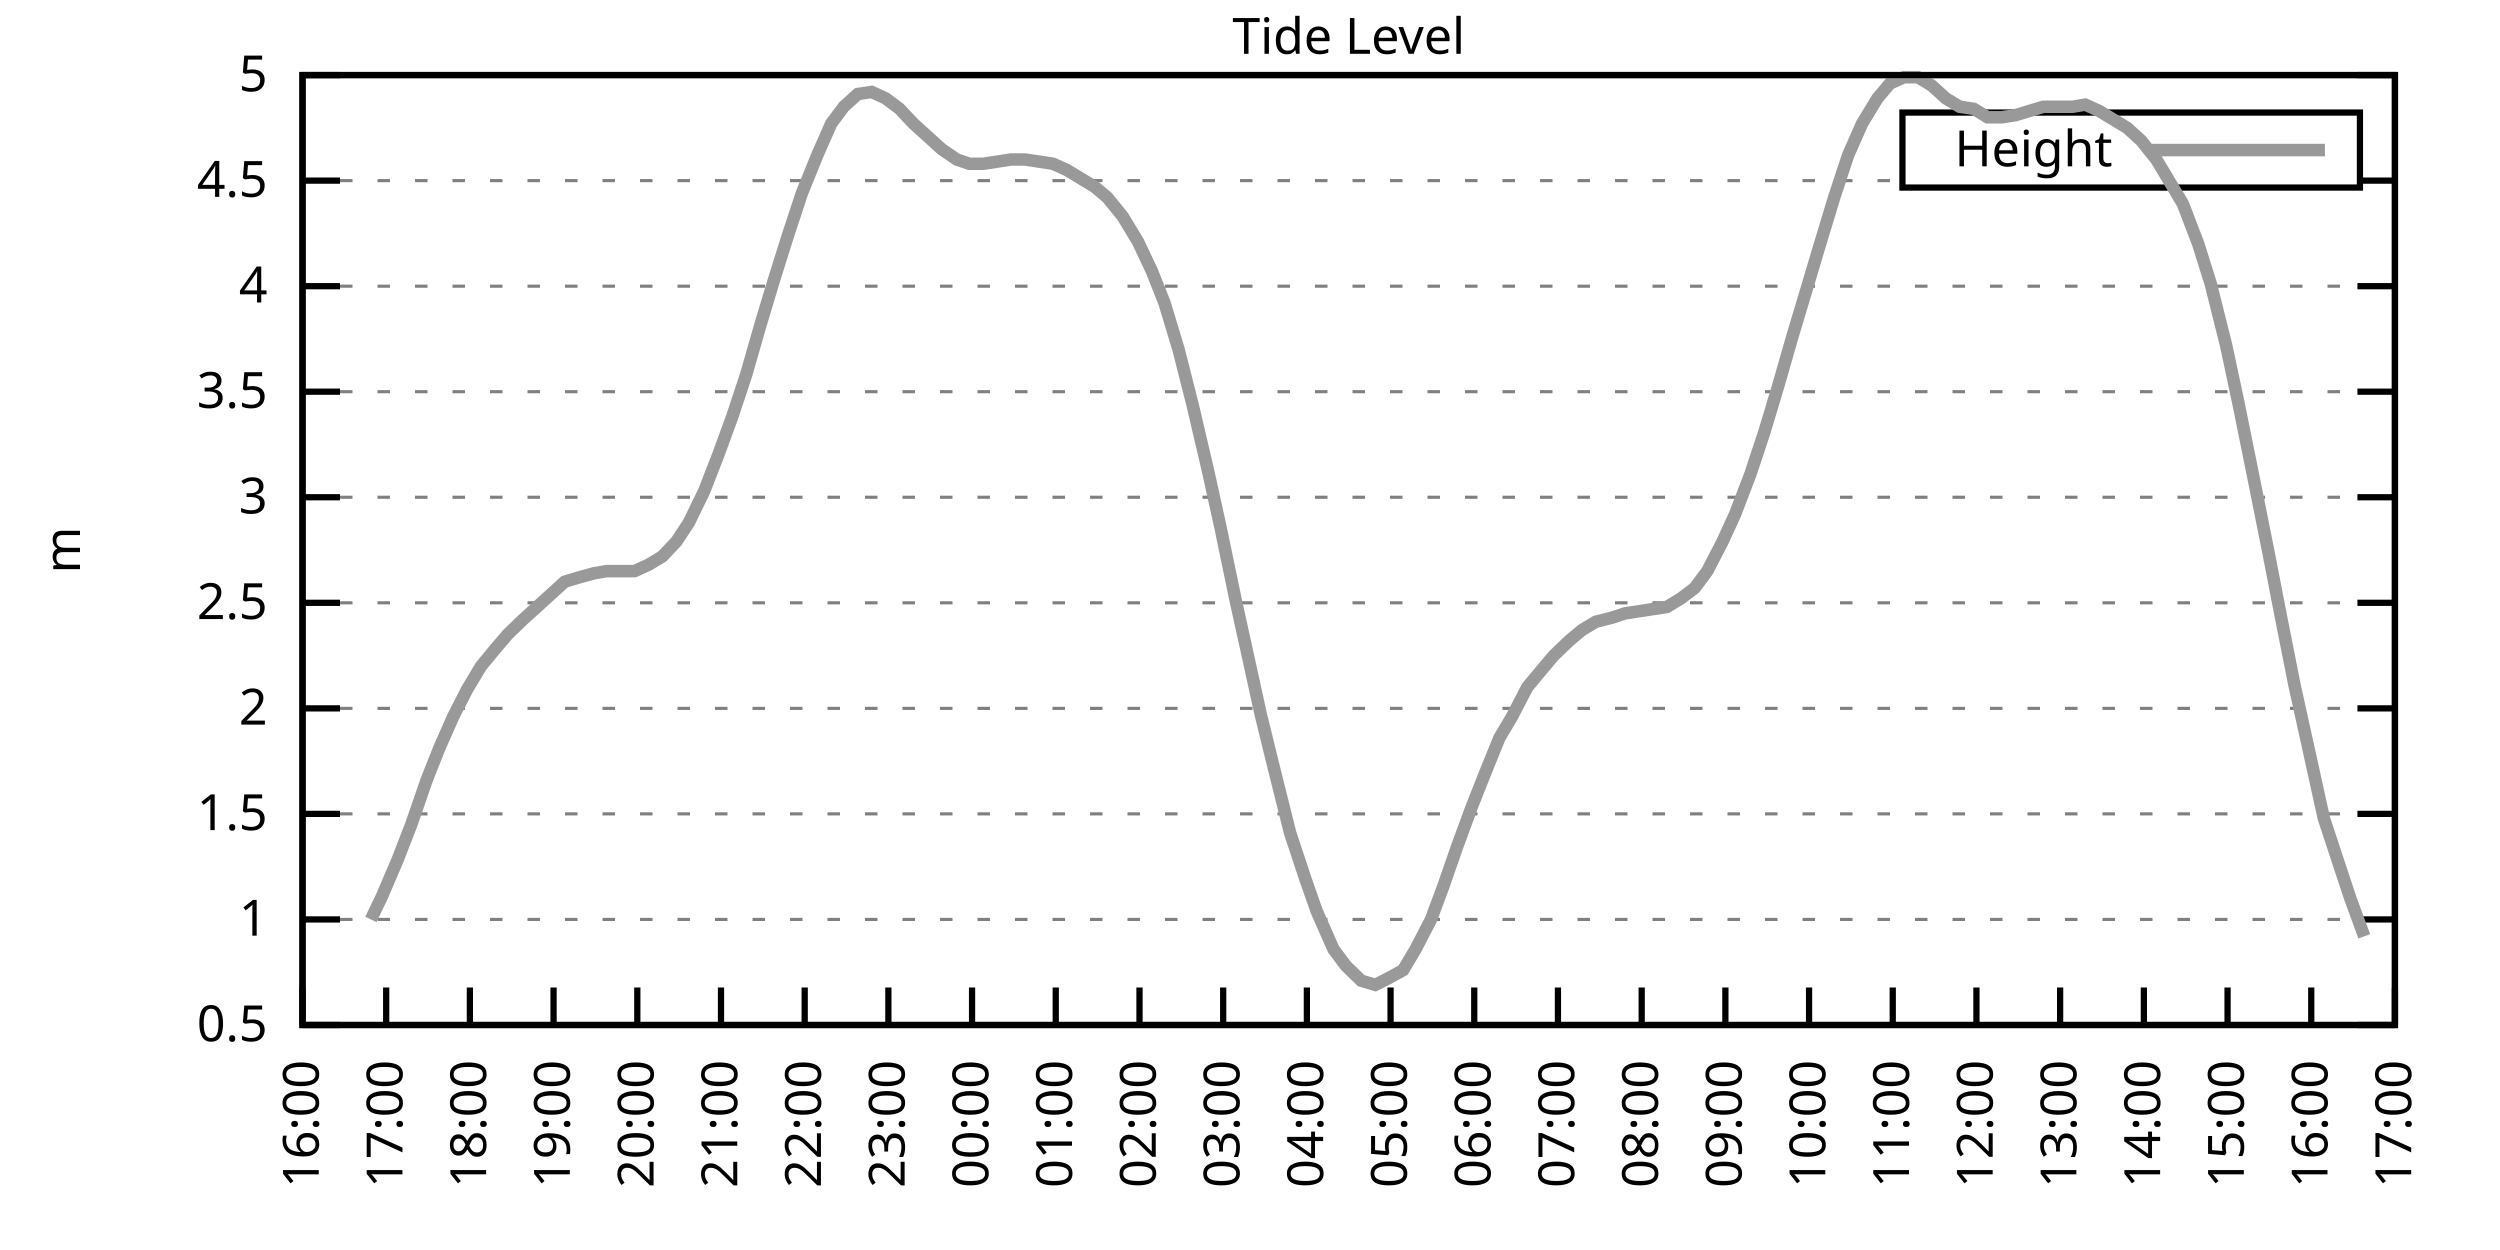
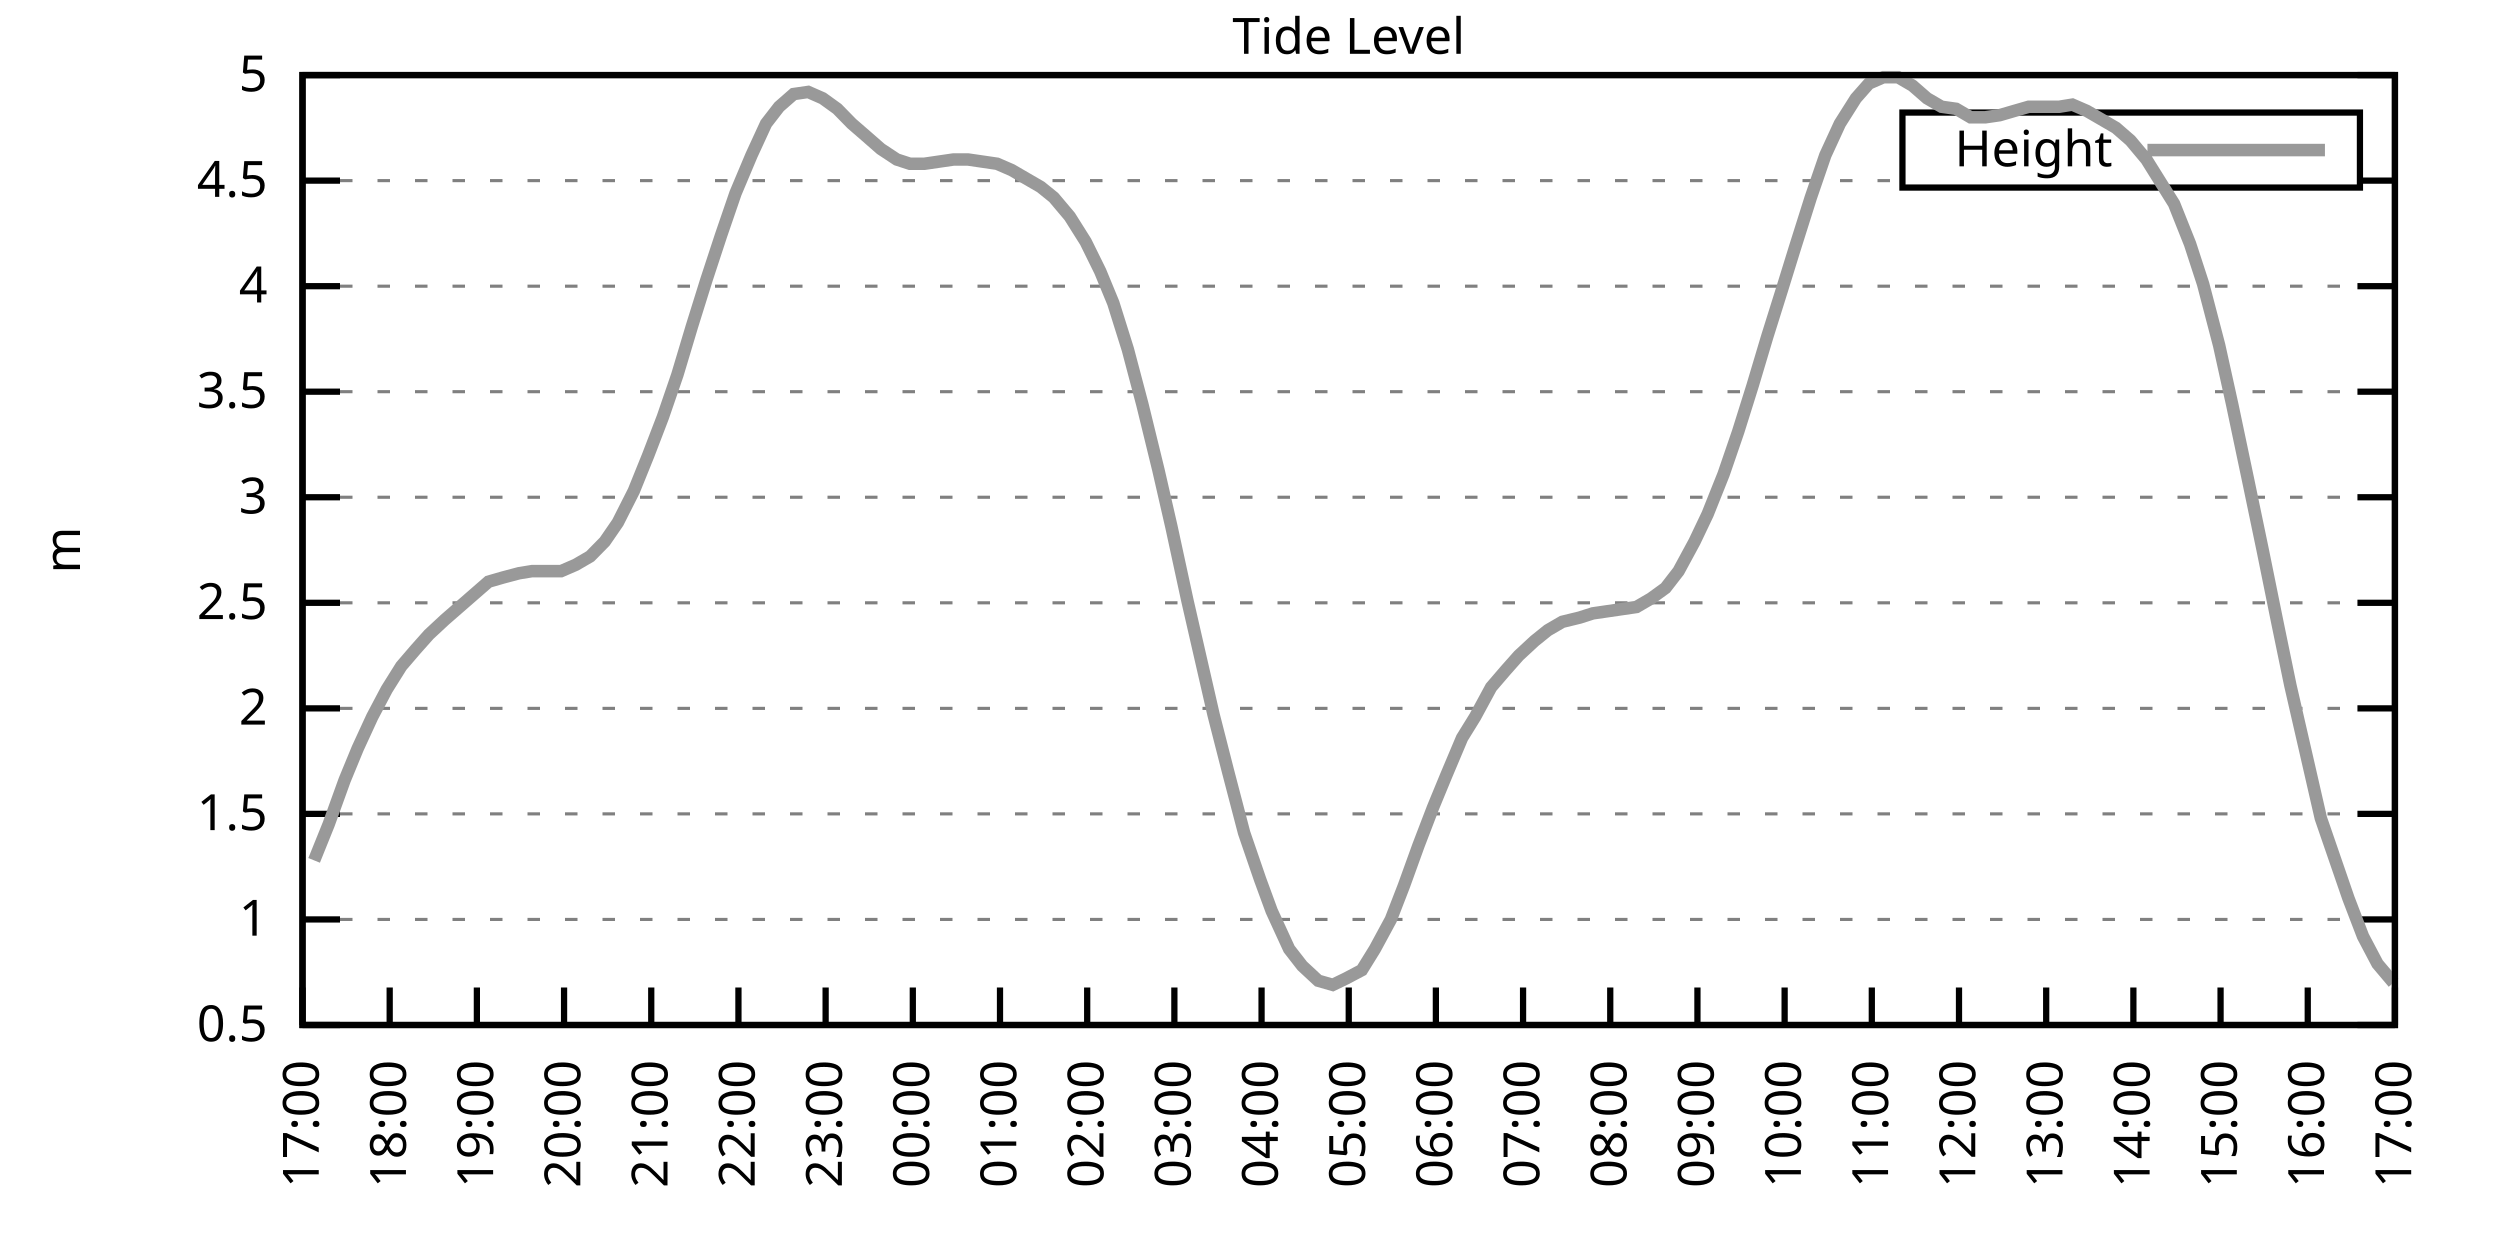
<svg xmlns="http://www.w3.org/2000/svg" xmlns:xlink="http://www.w3.org/1999/xlink" width="400" height="200" viewBox="0 0 400 200">
  <g id="gnuplot_canvas">
    <rect x="0" y="0" width="400" height="200" fill="none" />
    <defs>
      <circle id="gpDot" r="0.5" stroke-width="0.5" stroke="currentColor" />
      <path id="gpPt0" stroke-width="0.333" stroke="currentColor" d="M-1,0 h2 M0,-1 v2" />
      <path id="gpPt1" stroke-width="0.333" stroke="currentColor" d="M-1,-1 L1,1 M1,-1 L-1,1" />
      <path id="gpPt2" stroke-width="0.333" stroke="currentColor" d="M-1,0 L1,0 M0,-1 L0,1 M-1,-1 L1,1 M-1,1 L1,-1" />
      <rect id="gpPt3" stroke-width="0.333" stroke="currentColor" x="-1" y="-1" width="2" height="2" />
      <rect id="gpPt4" stroke-width="0.333" stroke="currentColor" fill="currentColor" x="-1" y="-1" width="2" height="2" />
      <circle id="gpPt5" stroke-width="0.333" stroke="currentColor" cx="0" cy="0" r="1" />
      <use xlink:href="#gpPt5" id="gpPt6" fill="currentColor" stroke="none" />
      <path id="gpPt7" stroke-width="0.333" stroke="currentColor" d="M0,-1.33 L-1.33,0.67 L1.33,0.67 z" />
      <use xlink:href="#gpPt7" id="gpPt8" fill="currentColor" stroke="none" />
      <use xlink:href="#gpPt7" id="gpPt9" stroke="currentColor" transform="rotate(180)" />
      <use xlink:href="#gpPt9" id="gpPt10" fill="currentColor" stroke="none" />
      <use xlink:href="#gpPt3" id="gpPt11" stroke="currentColor" transform="rotate(45)" />
      <use xlink:href="#gpPt11" id="gpPt12" fill="currentColor" stroke="none" />
      <path id="gpPt13" stroke-width="0.333" stroke="currentColor" d="M0,1.330 L1.265,0.411 L0.782,-1.067 L-0.782,-1.076 L-1.265,0.411 z" />
      <use xlink:href="#gpPt13" id="gpPt14" fill="currentColor" stroke="none" />
      <filter id="textbox" filterUnits="objectBoundingBox" x="0" y="0" height="1" width="1">
        <feFlood flood-color="white" flood-opacity="1" result="bgnd" />
        <feComposite in="SourceGraphic" in2="bgnd" operator="atop" />
      </filter>
      <filter id="greybox" filterUnits="objectBoundingBox" x="0" y="0" height="1" width="1">
        <feFlood flood-color="lightgrey" flood-opacity="1" result="grey" />
        <feComposite in="SourceGraphic" in2="grey" operator="atop" />
      </filter>
    </defs>
    <g fill="none" color="white" stroke="currentColor" stroke-width="1.00" stroke-linecap="butt" stroke-linejoin="miter">
</g>
    <g fill="none" color="black" stroke="currentColor" stroke-width="1.00" stroke-linecap="butt" stroke-linejoin="miter">
      <g stroke="none" shape-rendering="crispEdges">
        <polygon fill="rgb(255, 255, 255)" points="48.40,164.00 383.18,164.00 383.18,12.02 48.40,12.02 " />
      </g>
    </g>
    <g fill="none" color="black" stroke="currentColor" stroke-width="1.00" stroke-linecap="butt" stroke-linejoin="miter">
</g>
    <g fill="none" color="black" stroke="black" stroke-width="0.50" stroke-linecap="butt" stroke-linejoin="miter">
</g>
    <g fill="none" color="gray" stroke="currentColor" stroke-width="0.50" stroke-linecap="butt" stroke-linejoin="miter">
      <path stroke="gray" stroke-dasharray="2,4" class="gridline" d="M48.40,164.00 L383.19,164.00  " />
    </g>
    <g fill="none" color="gray" stroke="gray" stroke-width="1.00" stroke-linecap="butt" stroke-linejoin="miter">
</g>
    <g fill="none" color="black" stroke="currentColor" stroke-width="1.00" stroke-linecap="butt" stroke-linejoin="miter">
      <path stroke="black" d="M48.40,164.00 L54.40,164.00 M383.19,164.00 L377.19,164.00  " />
      <g transform="translate(42.80,166.60)" stroke="none" fill="black" font-family="Sans" font-size="8.00" text-anchor="end">
        <text>
          <tspan font-family="Sans"> 0.5</tspan>
        </text>
      </g>
    </g>
    <g fill="none" color="black" stroke="currentColor" stroke-width="1.00" stroke-linecap="butt" stroke-linejoin="miter">
</g>
    <g fill="none" color="black" stroke="black" stroke-width="0.50" stroke-linecap="butt" stroke-linejoin="miter">
</g>
    <g fill="none" color="gray" stroke="currentColor" stroke-width="0.50" stroke-linecap="butt" stroke-linejoin="miter">
      <path stroke="gray" stroke-dasharray="2,4" class="gridline" d="M48.40,147.11 L383.19,147.11  " />
    </g>
    <g fill="none" color="gray" stroke="gray" stroke-width="1.00" stroke-linecap="butt" stroke-linejoin="miter">
</g>
    <g fill="none" color="black" stroke="currentColor" stroke-width="1.00" stroke-linecap="butt" stroke-linejoin="miter">
      <path stroke="black" d="M48.40,147.11 L54.40,147.11 M383.19,147.11 L377.19,147.11  " />
      <g transform="translate(42.80,149.71)" stroke="none" fill="black" font-family="Sans" font-size="8.00" text-anchor="end">
        <text>
          <tspan font-family="Sans"> 1</tspan>
        </text>
      </g>
    </g>
    <g fill="none" color="black" stroke="currentColor" stroke-width="1.00" stroke-linecap="butt" stroke-linejoin="miter">
</g>
    <g fill="none" color="black" stroke="black" stroke-width="0.50" stroke-linecap="butt" stroke-linejoin="miter">
</g>
    <g fill="none" color="gray" stroke="currentColor" stroke-width="0.50" stroke-linecap="butt" stroke-linejoin="miter">
      <path stroke="gray" stroke-dasharray="2,4" class="gridline" d="M48.40,130.22 L383.19,130.22  " />
    </g>
    <g fill="none" color="gray" stroke="gray" stroke-width="1.00" stroke-linecap="butt" stroke-linejoin="miter">
</g>
    <g fill="none" color="black" stroke="currentColor" stroke-width="1.00" stroke-linecap="butt" stroke-linejoin="miter">
      <path stroke="black" d="M48.40,130.22 L54.40,130.22 M383.19,130.22 L377.19,130.22  " />
      <g transform="translate(42.80,132.82)" stroke="none" fill="black" font-family="Sans" font-size="8.00" text-anchor="end">
        <text>
          <tspan font-family="Sans"> 1.5</tspan>
        </text>
      </g>
    </g>
    <g fill="none" color="black" stroke="currentColor" stroke-width="1.00" stroke-linecap="butt" stroke-linejoin="miter">
</g>
    <g fill="none" color="black" stroke="black" stroke-width="0.50" stroke-linecap="butt" stroke-linejoin="miter">
</g>
    <g fill="none" color="gray" stroke="currentColor" stroke-width="0.50" stroke-linecap="butt" stroke-linejoin="miter">
      <path stroke="gray" stroke-dasharray="2,4" class="gridline" d="M48.40,113.34 L383.19,113.34  " />
    </g>
    <g fill="none" color="gray" stroke="gray" stroke-width="1.00" stroke-linecap="butt" stroke-linejoin="miter">
</g>
    <g fill="none" color="black" stroke="currentColor" stroke-width="1.00" stroke-linecap="butt" stroke-linejoin="miter">
      <path stroke="black" d="M48.40,113.34 L54.40,113.34 M383.19,113.34 L377.19,113.34  " />
      <g transform="translate(42.80,115.94)" stroke="none" fill="black" font-family="Sans" font-size="8.00" text-anchor="end">
        <text>
          <tspan font-family="Sans"> 2</tspan>
        </text>
      </g>
    </g>
    <g fill="none" color="black" stroke="currentColor" stroke-width="1.00" stroke-linecap="butt" stroke-linejoin="miter">
</g>
    <g fill="none" color="black" stroke="black" stroke-width="0.50" stroke-linecap="butt" stroke-linejoin="miter">
</g>
    <g fill="none" color="gray" stroke="currentColor" stroke-width="0.50" stroke-linecap="butt" stroke-linejoin="miter">
      <path stroke="gray" stroke-dasharray="2,4" class="gridline" d="M48.40,96.45 L383.19,96.45  " />
    </g>
    <g fill="none" color="gray" stroke="gray" stroke-width="1.00" stroke-linecap="butt" stroke-linejoin="miter">
</g>
    <g fill="none" color="black" stroke="currentColor" stroke-width="1.00" stroke-linecap="butt" stroke-linejoin="miter">
      <path stroke="black" d="M48.40,96.45 L54.40,96.45 M383.19,96.45 L377.19,96.45  " />
      <g transform="translate(42.80,99.05)" stroke="none" fill="black" font-family="Sans" font-size="8.00" text-anchor="end">
        <text>
          <tspan font-family="Sans"> 2.5</tspan>
        </text>
      </g>
    </g>
    <g fill="none" color="black" stroke="currentColor" stroke-width="1.00" stroke-linecap="butt" stroke-linejoin="miter">
</g>
    <g fill="none" color="black" stroke="black" stroke-width="0.50" stroke-linecap="butt" stroke-linejoin="miter">
</g>
    <g fill="none" color="gray" stroke="currentColor" stroke-width="0.50" stroke-linecap="butt" stroke-linejoin="miter">
      <path stroke="gray" stroke-dasharray="2,4" class="gridline" d="M48.40,79.56 L383.19,79.56  " />
    </g>
    <g fill="none" color="gray" stroke="gray" stroke-width="1.00" stroke-linecap="butt" stroke-linejoin="miter">
</g>
    <g fill="none" color="black" stroke="currentColor" stroke-width="1.00" stroke-linecap="butt" stroke-linejoin="miter">
      <path stroke="black" d="M48.40,79.56 L54.40,79.56 M383.19,79.56 L377.19,79.56  " />
      <g transform="translate(42.80,82.16)" stroke="none" fill="black" font-family="Sans" font-size="8.00" text-anchor="end">
        <text>
          <tspan font-family="Sans"> 3</tspan>
        </text>
      </g>
    </g>
    <g fill="none" color="black" stroke="currentColor" stroke-width="1.00" stroke-linecap="butt" stroke-linejoin="miter">
</g>
    <g fill="none" color="black" stroke="black" stroke-width="0.50" stroke-linecap="butt" stroke-linejoin="miter">
</g>
    <g fill="none" color="gray" stroke="currentColor" stroke-width="0.50" stroke-linecap="butt" stroke-linejoin="miter">
      <path stroke="gray" stroke-dasharray="2,4" class="gridline" d="M48.40,62.67 L383.19,62.67  " />
    </g>
    <g fill="none" color="gray" stroke="gray" stroke-width="1.00" stroke-linecap="butt" stroke-linejoin="miter">
</g>
    <g fill="none" color="black" stroke="currentColor" stroke-width="1.00" stroke-linecap="butt" stroke-linejoin="miter">
      <path stroke="black" d="M48.40,62.67 L54.40,62.67 M383.19,62.67 L377.19,62.67  " />
      <g transform="translate(42.80,65.27)" stroke="none" fill="black" font-family="Sans" font-size="8.00" text-anchor="end">
        <text>
          <tspan font-family="Sans"> 3.5</tspan>
        </text>
      </g>
    </g>
    <g fill="none" color="black" stroke="currentColor" stroke-width="1.00" stroke-linecap="butt" stroke-linejoin="miter">
</g>
    <g fill="none" color="black" stroke="black" stroke-width="0.50" stroke-linecap="butt" stroke-linejoin="miter">
</g>
    <g fill="none" color="gray" stroke="currentColor" stroke-width="0.50" stroke-linecap="butt" stroke-linejoin="miter">
      <path stroke="gray" stroke-dasharray="2,4" class="gridline" d="M48.40,45.79 L383.19,45.79  " />
    </g>
    <g fill="none" color="gray" stroke="gray" stroke-width="1.00" stroke-linecap="butt" stroke-linejoin="miter">
</g>
    <g fill="none" color="black" stroke="currentColor" stroke-width="1.00" stroke-linecap="butt" stroke-linejoin="miter">
      <path stroke="black" d="M48.40,45.79 L54.40,45.79 M383.19,45.79 L377.19,45.79  " />
      <g transform="translate(42.80,48.39)" stroke="none" fill="black" font-family="Sans" font-size="8.00" text-anchor="end">
        <text>
          <tspan font-family="Sans"> 4</tspan>
        </text>
      </g>
    </g>
    <g fill="none" color="black" stroke="currentColor" stroke-width="1.00" stroke-linecap="butt" stroke-linejoin="miter">
</g>
    <g fill="none" color="black" stroke="black" stroke-width="0.50" stroke-linecap="butt" stroke-linejoin="miter">
</g>
    <g fill="none" color="gray" stroke="currentColor" stroke-width="0.50" stroke-linecap="butt" stroke-linejoin="miter">
      <path stroke="gray" stroke-dasharray="2,4" class="gridline" d="M48.40,28.90 L304.39,28.90 M377.59,28.90 L383.19,28.90  " />
    </g>
    <g fill="none" color="gray" stroke="gray" stroke-width="1.00" stroke-linecap="butt" stroke-linejoin="miter">
</g>
    <g fill="none" color="black" stroke="currentColor" stroke-width="1.00" stroke-linecap="butt" stroke-linejoin="miter">
      <path stroke="black" d="M48.40,28.90 L54.40,28.90 M383.19,28.90 L377.19,28.90  " />
      <g transform="translate(42.80,31.50)" stroke="none" fill="black" font-family="Sans" font-size="8.00" text-anchor="end">
        <text>
          <tspan font-family="Sans"> 4.5</tspan>
        </text>
      </g>
    </g>
    <g fill="none" color="black" stroke="currentColor" stroke-width="1.00" stroke-linecap="butt" stroke-linejoin="miter">
</g>
    <g fill="none" color="black" stroke="black" stroke-width="0.50" stroke-linecap="butt" stroke-linejoin="miter">
</g>
    <g fill="none" color="gray" stroke="currentColor" stroke-width="0.50" stroke-linecap="butt" stroke-linejoin="miter">
      <path stroke="gray" stroke-dasharray="2,4" class="gridline" d="M48.40,12.01 L383.19,12.01  " />
    </g>
    <g fill="none" color="gray" stroke="gray" stroke-width="1.00" stroke-linecap="butt" stroke-linejoin="miter">
</g>
    <g fill="none" color="black" stroke="currentColor" stroke-width="1.00" stroke-linecap="butt" stroke-linejoin="miter">
      <path stroke="black" d="M48.40,12.01 L54.40,12.01 M383.19,12.01 L377.19,12.01  " />
      <g transform="translate(42.80,14.61)" stroke="none" fill="black" font-family="Sans" font-size="8.00" text-anchor="end">
        <text>
          <tspan font-family="Sans"> 5</tspan>
        </text>
      </g>
    </g>
    <g fill="none" color="black" stroke="currentColor" stroke-width="1.00" stroke-linecap="butt" stroke-linejoin="miter">
      <path stroke="black" d="M48.40,164.00 L48.40,158.00  " />
      <g transform="translate(51.00,169.60) rotate(270.00)" stroke="none" fill="black" font-family="Sans" font-size="8.00" text-anchor="end">
        <text>
-           <tspan font-family="Sans">16:00</tspan>
-         </text>
-       </g>
-     </g>
-     <g fill="none" color="black" stroke="currentColor" stroke-width="1.00" stroke-linecap="butt" stroke-linejoin="miter">
-       <path stroke="black" d="M61.79,164.00 L61.79,158.00  " />
-       <g transform="translate(64.39,169.60) rotate(270.00)" stroke="none" fill="black" font-family="Sans" font-size="8.00" text-anchor="end">
-         <text>
          <tspan font-family="Sans">17:00</tspan>
        </text>
      </g>
    </g>
    <g fill="none" color="black" stroke="currentColor" stroke-width="1.00" stroke-linecap="butt" stroke-linejoin="miter">
-       <path stroke="black" d="M75.18,164.00 L75.18,158.00  " />
-       <g transform="translate(77.78,169.60) rotate(270.00)" stroke="none" fill="black" font-family="Sans" font-size="8.00" text-anchor="end">
+       <path stroke="black" d="M62.35,164.00 L62.35,158.00  " />
+       <g transform="translate(64.95,169.60) rotate(270.00)" stroke="none" fill="black" font-family="Sans" font-size="8.00" text-anchor="end">
        <text>
          <tspan font-family="Sans">18:00</tspan>
        </text>
      </g>
    </g>
    <g fill="none" color="black" stroke="currentColor" stroke-width="1.00" stroke-linecap="butt" stroke-linejoin="miter">
-       <path stroke="black" d="M88.57,164.00 L88.57,158.00  " />
-       <g transform="translate(91.17,169.60) rotate(270.00)" stroke="none" fill="black" font-family="Sans" font-size="8.00" text-anchor="end">
+       <path stroke="black" d="M76.30,164.00 L76.30,158.00  " />
+       <g transform="translate(78.90,169.60) rotate(270.00)" stroke="none" fill="black" font-family="Sans" font-size="8.00" text-anchor="end">
        <text>
          <tspan font-family="Sans">19:00</tspan>
        </text>
      </g>
    </g>
    <g fill="none" color="black" stroke="currentColor" stroke-width="1.00" stroke-linecap="butt" stroke-linejoin="miter">
-       <path stroke="black" d="M101.97,164.00 L101.97,158.00  " />
-       <g transform="translate(104.57,169.60) rotate(270.00)" stroke="none" fill="black" font-family="Sans" font-size="8.00" text-anchor="end">
+       <path stroke="black" d="M90.25,164.00 L90.25,158.00  " />
+       <g transform="translate(92.85,169.60) rotate(270.00)" stroke="none" fill="black" font-family="Sans" font-size="8.00" text-anchor="end">
        <text>
          <tspan font-family="Sans">20:00</tspan>
        </text>
      </g>
    </g>
    <g fill="none" color="black" stroke="currentColor" stroke-width="1.00" stroke-linecap="butt" stroke-linejoin="miter">
-       <path stroke="black" d="M115.36,164.00 L115.36,158.00  " />
-       <g transform="translate(117.96,169.60) rotate(270.00)" stroke="none" fill="black" font-family="Sans" font-size="8.00" text-anchor="end">
+       <path stroke="black" d="M104.20,164.00 L104.20,158.00  " />
+       <g transform="translate(106.80,169.60) rotate(270.00)" stroke="none" fill="black" font-family="Sans" font-size="8.00" text-anchor="end">
        <text>
          <tspan font-family="Sans">21:00</tspan>
        </text>
      </g>
    </g>
    <g fill="none" color="black" stroke="currentColor" stroke-width="1.00" stroke-linecap="butt" stroke-linejoin="miter">
-       <path stroke="black" d="M128.75,164.00 L128.75,158.00  " />
-       <g transform="translate(131.35,169.60) rotate(270.00)" stroke="none" fill="black" font-family="Sans" font-size="8.00" text-anchor="end">
+       <path stroke="black" d="M118.15,164.00 L118.15,158.00  " />
+       <g transform="translate(120.75,169.60) rotate(270.00)" stroke="none" fill="black" font-family="Sans" font-size="8.00" text-anchor="end">
        <text>
          <tspan font-family="Sans">22:00</tspan>
        </text>
      </g>
    </g>
    <g fill="none" color="black" stroke="currentColor" stroke-width="1.00" stroke-linecap="butt" stroke-linejoin="miter">
-       <path stroke="black" d="M142.14,164.00 L142.14,158.00  " />
-       <g transform="translate(144.74,169.60) rotate(270.00)" stroke="none" fill="black" font-family="Sans" font-size="8.00" text-anchor="end">
+       <path stroke="black" d="M132.10,164.00 L132.10,158.00  " />
+       <g transform="translate(134.70,169.60) rotate(270.00)" stroke="none" fill="black" font-family="Sans" font-size="8.00" text-anchor="end">
        <text>
          <tspan font-family="Sans">23:00</tspan>
        </text>
      </g>
    </g>
    <g fill="none" color="black" stroke="currentColor" stroke-width="1.00" stroke-linecap="butt" stroke-linejoin="miter">
-       <path stroke="black" d="M155.53,164.00 L155.53,158.00  " />
-       <g transform="translate(158.13,169.60) rotate(270.00)" stroke="none" fill="black" font-family="Sans" font-size="8.00" text-anchor="end">
+       <path stroke="black" d="M146.05,164.00 L146.05,158.00  " />
+       <g transform="translate(148.65,169.60) rotate(270.00)" stroke="none" fill="black" font-family="Sans" font-size="8.00" text-anchor="end">
        <text>
          <tspan font-family="Sans">00:00</tspan>
        </text>
      </g>
    </g>
    <g fill="none" color="black" stroke="currentColor" stroke-width="1.00" stroke-linecap="butt" stroke-linejoin="miter">
-       <path stroke="black" d="M168.92,164.00 L168.92,158.00  " />
-       <g transform="translate(171.52,169.60) rotate(270.00)" stroke="none" fill="black" font-family="Sans" font-size="8.00" text-anchor="end">
+       <path stroke="black" d="M160.00,164.00 L160.00,158.00  " />
+       <g transform="translate(162.60,169.60) rotate(270.00)" stroke="none" fill="black" font-family="Sans" font-size="8.00" text-anchor="end">
        <text>
          <tspan font-family="Sans">01:00</tspan>
        </text>
      </g>
    </g>
    <g fill="none" color="black" stroke="currentColor" stroke-width="1.00" stroke-linecap="butt" stroke-linejoin="miter">
-       <path stroke="black" d="M182.32,164.00 L182.32,158.00  " />
-       <g transform="translate(184.92,169.60) rotate(270.00)" stroke="none" fill="black" font-family="Sans" font-size="8.00" text-anchor="end">
+       <path stroke="black" d="M173.95,164.00 L173.95,158.00  " />
+       <g transform="translate(176.55,169.60) rotate(270.00)" stroke="none" fill="black" font-family="Sans" font-size="8.00" text-anchor="end">
        <text>
          <tspan font-family="Sans">02:00</tspan>
        </text>
      </g>
    </g>
    <g fill="none" color="black" stroke="currentColor" stroke-width="1.00" stroke-linecap="butt" stroke-linejoin="miter">
-       <path stroke="black" d="M195.71,164.00 L195.71,158.00  " />
-       <g transform="translate(198.31,169.60) rotate(270.00)" stroke="none" fill="black" font-family="Sans" font-size="8.00" text-anchor="end">
+       <path stroke="black" d="M187.90,164.00 L187.90,158.00  " />
+       <g transform="translate(190.50,169.60) rotate(270.00)" stroke="none" fill="black" font-family="Sans" font-size="8.00" text-anchor="end">
        <text>
          <tspan font-family="Sans">03:00</tspan>
        </text>
      </g>
    </g>
    <g fill="none" color="black" stroke="currentColor" stroke-width="1.00" stroke-linecap="butt" stroke-linejoin="miter">
-       <path stroke="black" d="M209.10,164.00 L209.10,158.00  " />
-       <g transform="translate(211.70,169.60) rotate(270.00)" stroke="none" fill="black" font-family="Sans" font-size="8.00" text-anchor="end">
+       <path stroke="black" d="M201.85,164.00 L201.85,158.00  " />
+       <g transform="translate(204.45,169.60) rotate(270.00)" stroke="none" fill="black" font-family="Sans" font-size="8.00" text-anchor="end">
        <text>
          <tspan font-family="Sans">04:00</tspan>
        </text>
      </g>
    </g>
    <g fill="none" color="black" stroke="currentColor" stroke-width="1.00" stroke-linecap="butt" stroke-linejoin="miter">
-       <path stroke="black" d="M222.49,164.00 L222.49,158.00  " />
-       <g transform="translate(225.09,169.60) rotate(270.00)" stroke="none" fill="black" font-family="Sans" font-size="8.00" text-anchor="end">
+       <path stroke="black" d="M215.80,164.00 L215.80,158.00  " />
+       <g transform="translate(218.40,169.60) rotate(270.00)" stroke="none" fill="black" font-family="Sans" font-size="8.00" text-anchor="end">
        <text>
          <tspan font-family="Sans">05:00</tspan>
        </text>
      </g>
    </g>
    <g fill="none" color="black" stroke="currentColor" stroke-width="1.00" stroke-linecap="butt" stroke-linejoin="miter">
-       <path stroke="black" d="M235.88,164.00 L235.88,158.00  " />
-       <g transform="translate(238.48,169.60) rotate(270.00)" stroke="none" fill="black" font-family="Sans" font-size="8.00" text-anchor="end">
+       <path stroke="black" d="M229.74,164.00 L229.74,158.00  " />
+       <g transform="translate(232.34,169.60) rotate(270.00)" stroke="none" fill="black" font-family="Sans" font-size="8.00" text-anchor="end">
        <text>
          <tspan font-family="Sans">06:00</tspan>
        </text>
      </g>
    </g>
    <g fill="none" color="black" stroke="currentColor" stroke-width="1.00" stroke-linecap="butt" stroke-linejoin="miter">
-       <path stroke="black" d="M249.27,164.00 L249.27,158.00  " />
-       <g transform="translate(251.87,169.60) rotate(270.00)" stroke="none" fill="black" font-family="Sans" font-size="8.00" text-anchor="end">
+       <path stroke="black" d="M243.69,164.00 L243.69,158.00  " />
+       <g transform="translate(246.29,169.60) rotate(270.00)" stroke="none" fill="black" font-family="Sans" font-size="8.00" text-anchor="end">
        <text>
          <tspan font-family="Sans">07:00</tspan>
        </text>
      </g>
    </g>
    <g fill="none" color="black" stroke="currentColor" stroke-width="1.00" stroke-linecap="butt" stroke-linejoin="miter">
-       <path stroke="black" d="M262.67,164.00 L262.67,158.00  " />
-       <g transform="translate(265.27,169.60) rotate(270.00)" stroke="none" fill="black" font-family="Sans" font-size="8.00" text-anchor="end">
+       <path stroke="black" d="M257.64,164.00 L257.64,158.00  " />
+       <g transform="translate(260.24,169.60) rotate(270.00)" stroke="none" fill="black" font-family="Sans" font-size="8.00" text-anchor="end">
        <text>
          <tspan font-family="Sans">08:00</tspan>
        </text>
      </g>
    </g>
    <g fill="none" color="black" stroke="currentColor" stroke-width="1.00" stroke-linecap="butt" stroke-linejoin="miter">
-       <path stroke="black" d="M276.06,164.00 L276.06,158.00  " />
-       <g transform="translate(278.66,169.60) rotate(270.00)" stroke="none" fill="black" font-family="Sans" font-size="8.00" text-anchor="end">
+       <path stroke="black" d="M271.59,164.00 L271.59,158.00  " />
+       <g transform="translate(274.19,169.60) rotate(270.00)" stroke="none" fill="black" font-family="Sans" font-size="8.00" text-anchor="end">
        <text>
          <tspan font-family="Sans">09:00</tspan>
        </text>
      </g>
    </g>
    <g fill="none" color="black" stroke="currentColor" stroke-width="1.00" stroke-linecap="butt" stroke-linejoin="miter">
-       <path stroke="black" d="M289.45,164.00 L289.45,158.00  " />
-       <g transform="translate(292.05,169.60) rotate(270.00)" stroke="none" fill="black" font-family="Sans" font-size="8.00" text-anchor="end">
+       <path stroke="black" d="M285.54,164.00 L285.54,158.00  " />
+       <g transform="translate(288.14,169.60) rotate(270.00)" stroke="none" fill="black" font-family="Sans" font-size="8.00" text-anchor="end">
        <text>
          <tspan font-family="Sans">10:00</tspan>
        </text>
      </g>
    </g>
    <g fill="none" color="black" stroke="currentColor" stroke-width="1.00" stroke-linecap="butt" stroke-linejoin="miter">
-       <path stroke="black" d="M302.84,164.00 L302.84,158.00  " />
-       <g transform="translate(305.44,169.60) rotate(270.00)" stroke="none" fill="black" font-family="Sans" font-size="8.00" text-anchor="end">
+       <path stroke="black" d="M299.49,164.00 L299.49,158.00  " />
+       <g transform="translate(302.09,169.60) rotate(270.00)" stroke="none" fill="black" font-family="Sans" font-size="8.00" text-anchor="end">
        <text>
          <tspan font-family="Sans">11:00</tspan>
        </text>
      </g>
    </g>
    <g fill="none" color="black" stroke="currentColor" stroke-width="1.00" stroke-linecap="butt" stroke-linejoin="miter">
-       <path stroke="black" d="M316.23,164.00 L316.23,158.00  " />
-       <g transform="translate(318.83,169.60) rotate(270.00)" stroke="none" fill="black" font-family="Sans" font-size="8.00" text-anchor="end">
+       <path stroke="black" d="M313.44,164.00 L313.44,158.00  " />
+       <g transform="translate(316.04,169.60) rotate(270.00)" stroke="none" fill="black" font-family="Sans" font-size="8.00" text-anchor="end">
        <text>
          <tspan font-family="Sans">12:00</tspan>
        </text>
      </g>
    </g>
    <g fill="none" color="black" stroke="currentColor" stroke-width="1.00" stroke-linecap="butt" stroke-linejoin="miter">
-       <path stroke="black" d="M329.62,164.00 L329.62,158.00  " />
-       <g transform="translate(332.22,169.60) rotate(270.00)" stroke="none" fill="black" font-family="Sans" font-size="8.00" text-anchor="end">
+       <path stroke="black" d="M327.39,164.00 L327.39,158.00  " />
+       <g transform="translate(329.99,169.60) rotate(270.00)" stroke="none" fill="black" font-family="Sans" font-size="8.00" text-anchor="end">
        <text>
          <tspan font-family="Sans">13:00</tspan>
        </text>
      </g>
    </g>
    <g fill="none" color="black" stroke="currentColor" stroke-width="1.00" stroke-linecap="butt" stroke-linejoin="miter">
-       <path stroke="black" d="M343.02,164.00 L343.02,158.00  " />
-       <g transform="translate(345.62,169.60) rotate(270.00)" stroke="none" fill="black" font-family="Sans" font-size="8.00" text-anchor="end">
+       <path stroke="black" d="M341.34,164.00 L341.34,158.00  " />
+       <g transform="translate(343.94,169.60) rotate(270.00)" stroke="none" fill="black" font-family="Sans" font-size="8.00" text-anchor="end">
        <text>
          <tspan font-family="Sans">14:00</tspan>
        </text>
      </g>
    </g>
    <g fill="none" color="black" stroke="currentColor" stroke-width="1.00" stroke-linecap="butt" stroke-linejoin="miter">
-       <path stroke="black" d="M356.41,164.00 L356.41,158.00  " />
-       <g transform="translate(359.01,169.60) rotate(270.00)" stroke="none" fill="black" font-family="Sans" font-size="8.00" text-anchor="end">
+       <path stroke="black" d="M355.29,164.00 L355.29,158.00  " />
+       <g transform="translate(357.89,169.60) rotate(270.00)" stroke="none" fill="black" font-family="Sans" font-size="8.00" text-anchor="end">
        <text>
          <tspan font-family="Sans">15:00</tspan>
        </text>
      </g>
    </g>
    <g fill="none" color="black" stroke="currentColor" stroke-width="1.00" stroke-linecap="butt" stroke-linejoin="miter">
-       <path stroke="black" d="M369.80,164.00 L369.80,158.00  " />
-       <g transform="translate(372.40,169.60) rotate(270.00)" stroke="none" fill="black" font-family="Sans" font-size="8.00" text-anchor="end">
+       <path stroke="black" d="M369.24,164.00 L369.24,158.00  " />
+       <g transform="translate(371.84,169.60) rotate(270.00)" stroke="none" fill="black" font-family="Sans" font-size="8.00" text-anchor="end">
        <text>
          <tspan font-family="Sans">16:00</tspan>
        </text>
      </g>
    </g>
    <g fill="none" color="black" stroke="currentColor" stroke-width="1.00" stroke-linecap="butt" stroke-linejoin="miter">
      <path stroke="black" d="M383.19,164.00 L383.19,158.00  " />
      <g transform="translate(385.79,169.60) rotate(270.00)" stroke="none" fill="black" font-family="Sans" font-size="8.00" text-anchor="end">
        <text>
          <tspan font-family="Sans">17:00</tspan>
        </text>
      </g>
    </g>
    <g fill="none" color="black" stroke="currentColor" stroke-width="1.00" stroke-linecap="butt" stroke-linejoin="miter">
</g>
    <g fill="none" color="black" stroke="currentColor" stroke-width="1.00" stroke-linecap="butt" stroke-linejoin="miter">
      <path stroke="black" d="M48.40,12.01 L48.40,164.00 L383.19,164.00 L383.19,12.01 L48.40,12.01 Z  " />
    </g>
    <g fill="none" color="black" stroke="currentColor" stroke-width="1.00" stroke-linecap="butt" stroke-linejoin="miter">
</g>
    <g fill="none" color="black" stroke="currentColor" stroke-width="1.00" stroke-linecap="butt" stroke-linejoin="miter">
      <path stroke="black" d="M304.39,30.01 L304.39,18.01 L377.59,18.01 L377.59,30.01 L304.39,30.01 Z  " />
    </g>
    <g id="Tide_level_plot_1">
      <g fill="none" color="white" stroke="black" stroke-width="2.00" stroke-linecap="butt" stroke-linejoin="miter">
</g>
      <g fill="none" color="black" stroke="currentColor" stroke-width="2.00" stroke-linecap="butt" stroke-linejoin="miter">
        <g transform="translate(337.99,26.61)" stroke="none" fill="black" font-family="Sans" font-size="8.00" text-anchor="end">
          <text>
            <tspan font-family="Sans">Height</tspan>
          </text>
        </g>
      </g>
      <g fill="none" color="black" stroke="currentColor" stroke-width="2.00" stroke-linecap="butt" stroke-linejoin="miter">
-         <path stroke="rgb(153, 153, 153)" d="M343.59,24.01 L371.99,24.01 M59.34,147.11 L61.12,143.40 L63.58,137.66 L65.81,131.91 L68.26,124.82 L70.27,119.75   L72.50,114.69 L74.74,110.30 L76.97,106.58 L79.20,103.88 L81.21,101.52 L83.66,99.15 L88.13,95.10 L90.36,93.07   L92.59,92.40 L95.05,91.72 L97.06,91.38 L99.29,91.38 L101.52,91.38 L103.75,90.37 L105.98,89.02 L108.22,86.65   L110.22,83.61 L112.68,78.55 L114.91,72.81 L117.14,66.73 L119.38,59.97 L121.61,52.20 L123.84,44.77 L126.07,37.68   L128.30,30.92 L130.76,24.84 L132.99,19.78 L135.00,17.08 L137.23,15.05 L139.46,14.71 L141.69,15.73 L143.93,17.41   L146.16,19.78 L148.39,21.80 L150.62,23.83 L153.08,25.52 L155.09,26.20 L157.32,26.20 L159.55,25.86 L161.78,25.52   L164.01,25.52 L166.25,25.86 L168.48,26.20 L170.71,27.21 L172.94,28.56 L175.17,29.91 L177.18,31.60 L179.64,34.64   L182.09,38.69 L184.32,43.42 L186.33,48.49 L188.57,55.92 L190.80,64.70 L193.25,75.17 L195.26,84.29 L197.72,96.11   L199.73,105.23 L201.73,114.35 L203.97,123.47 L206.42,133.26 L208.88,140.69 L210.66,145.76 L213.34,151.84 L215.35,154.54   L217.80,156.91 L220.04,157.58 L222.04,156.57 L224.50,155.22 L226.51,151.84 L228.96,147.11 L230.97,141.71 L233.20,135.29   L235.44,129.21 L237.44,124.14 L239.90,118.07 L241.91,114.69 L244.36,109.96 L246.60,107.26 L248.60,104.89 L251.06,102.53   L253.07,100.84 L255.30,99.49 L257.98,98.81 L259.99,98.14 L262.22,97.80 L264.45,97.46 L266.68,97.12 L268.92,95.77   L271.15,94.08 L273.16,91.38 L275.61,86.65 L277.62,82.26 L280.07,75.85 L282.31,69.09 L284.54,61.66 L286.77,53.89   L289.00,46.46 L291.01,39.71 L293.47,31.60 L295.70,24.84 L297.93,19.78 L300.39,15.73 L302.39,13.36 L304.63,12.35   L306.86,12.35 L309.09,13.70 L311.32,15.73 L313.55,17.08 L315.79,17.41 L318.02,18.77 L320.25,18.77 L322.48,18.43   L324.71,17.75 L326.95,17.08 L329.18,17.08 L331.63,17.08 L333.64,16.74 L335.87,17.75 L338.10,19.10 L340.34,20.45   L342.57,22.48 L345.02,25.52 L349.26,32.61 L351.72,39.03 L353.73,45.45 L356.18,55.24 L358.19,64.70 L360.65,76.86   L362.88,88.00 L365.11,99.49 L367.12,109.62 L369.58,120.77 L371.81,130.90 L374.04,137.66 L376.05,143.73 L378.28,149.81    " />
+         <path stroke="rgb(153, 153, 153)" d="M343.59,24.01 L371.99,24.01 M50.26,137.66 L52.58,131.91 L55.14,124.82 L57.23,119.75 L59.56,114.69 L61.88,110.30   L64.21,106.58 L66.53,103.88 L68.63,101.52 L71.18,99.15 L75.83,95.10 L78.16,93.07 L80.48,92.40 L83.04,91.72   L85.13,91.38 L87.46,91.38 L89.78,91.38 L92.11,90.37 L94.43,89.02 L96.76,86.65 L98.85,83.61 L101.41,78.55   L103.73,72.81 L106.06,66.73 L108.38,59.97 L110.71,52.20 L113.03,44.77 L115.36,37.68 L117.68,30.92 L120.24,24.84   L122.57,19.78 L124.66,17.08 L126.98,15.05 L129.31,14.71 L131.63,15.73 L133.96,17.41 L136.28,19.78 L138.61,21.80   L140.93,23.83 L143.49,25.52 L145.58,26.20 L147.91,26.20 L150.23,25.86 L152.56,25.52 L154.88,25.52 L157.21,25.86   L159.53,26.20 L161.86,27.21 L164.18,28.56 L166.51,29.91 L168.60,31.60 L171.16,34.64 L173.71,38.69 L176.04,43.42   L178.13,48.49 L180.46,55.92 L182.78,64.70 L185.34,75.17 L187.43,84.29 L189.99,96.11 L192.08,105.23 L194.17,114.35   L196.50,123.47 L199.06,133.26 L201.61,140.69 L203.47,145.76 L206.26,151.84 L208.36,154.54 L210.91,156.91 L213.24,157.58   L215.33,156.57 L217.89,155.22 L219.98,151.84 L222.54,147.11 L224.63,141.71 L226.95,135.29 L229.28,129.21 L231.37,124.14   L233.93,118.07 L236.02,114.69 L238.58,109.96 L240.90,107.26 L243.00,104.89 L245.55,102.53 L247.65,100.84 L249.97,99.49   L252.76,98.81 L254.85,98.14 L257.18,97.80 L259.50,97.46 L261.83,97.12 L264.15,95.77 L266.48,94.08 L268.57,91.38   L271.13,86.65 L273.22,82.26 L275.78,75.85 L278.10,69.09 L280.43,61.66 L282.75,53.89 L285.08,46.46 L287.17,39.71   L289.73,31.60 L292.05,24.84 L294.38,19.78 L296.94,15.73 L299.03,13.36 L301.35,12.35 L303.68,12.35 L306.00,13.70   L308.33,15.73 L310.65,17.08 L312.98,17.41 L315.30,18.77 L317.63,18.77 L319.95,18.43 L322.28,17.75 L324.60,17.08   L326.93,17.08 L329.48,17.08 L331.58,16.74 L333.90,17.75 L336.23,19.10 L338.55,20.45 L340.88,22.48 L343.43,25.52   L347.85,32.61 L350.41,39.03 L352.50,45.45 L355.06,55.24 L357.15,64.70 L359.71,76.86 L362.03,88.00 L364.36,99.49   L366.45,109.62 L369.01,120.77 L371.33,130.90 L373.66,137.66 L375.75,143.73 L378.08,149.81 L380.40,154.21 L382.96,157.24    " />
      </g>
    </g>
    <g fill="none" color="black" stroke="currentColor" stroke-width="2.00" stroke-linecap="butt" stroke-linejoin="miter">
</g>
    <g fill="none" color="black" stroke="black" stroke-width="1.00" stroke-linecap="butt" stroke-linejoin="miter">
</g>
    <g fill="none" color="black" stroke="currentColor" stroke-width="1.00" stroke-linecap="butt" stroke-linejoin="miter">
      <path stroke="black" d="M48.40,12.01 L48.40,164.00 L383.19,164.00 L383.19,12.01 L48.40,12.01 Z  " />
      <g transform="translate(12.80,88.01) rotate(270.00)" stroke="none" fill="black" font-family="Sans" font-size="8.00" text-anchor="middle">
        <text>
          <tspan font-family="Sans">m</tspan>
        </text>
      </g>
    </g>
    <g fill="none" color="black" stroke="currentColor" stroke-width="1.00" stroke-linecap="butt" stroke-linejoin="miter">
</g>
    <g fill="none" color="black" stroke="currentColor" stroke-width="1.00" stroke-linecap="butt" stroke-linejoin="miter">
      <g transform="translate(215.79,8.61)" stroke="none" fill="black" font-family="Sans" font-size="8.00" text-anchor="middle">
        <text>
          <tspan font-family="Sans">Tide Level</tspan>
        </text>
      </g>
    </g>
    <g fill="none" color="black" stroke="currentColor" stroke-width="1.00" stroke-linecap="butt" stroke-linejoin="miter">
</g>
  </g>
</svg>
